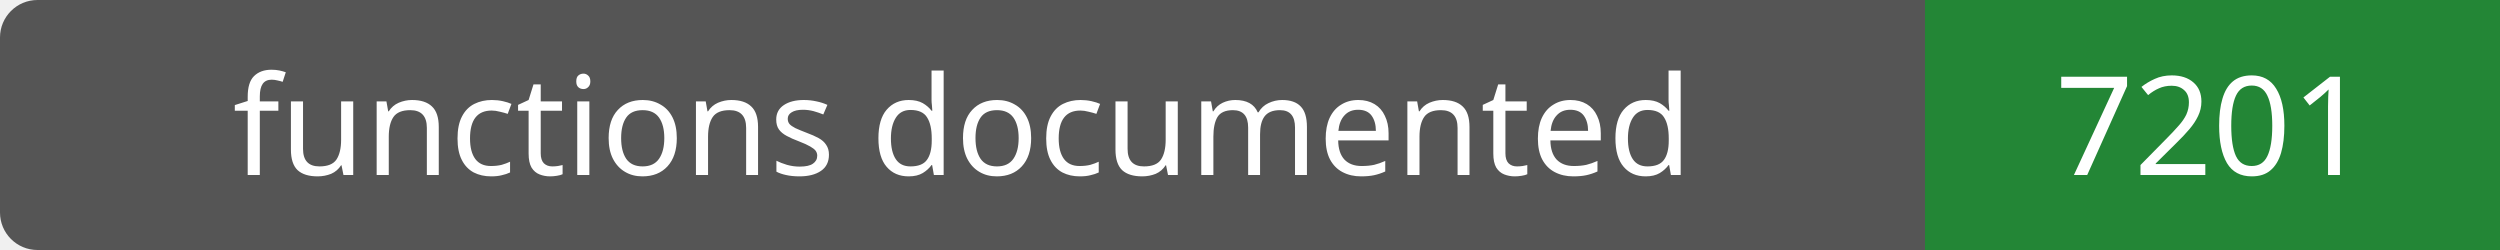
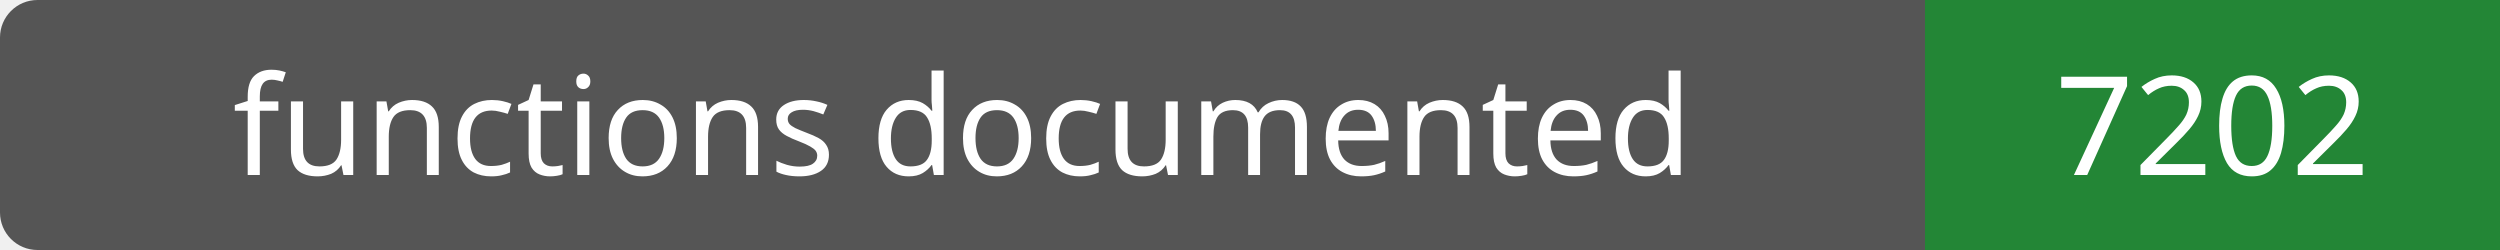
- <svg xmlns="http://www.w3.org/2000/svg" width="200" height="20" role="img" aria-label="functions documented: 7201">
+ <svg xmlns="http://www.w3.org/2000/svg" width="200" height="20" role="img" aria-label="functions documented: 7202">
  <rect width="200" height="20" rx="3" fill="#555" />
  <path fill="#238636" d="M154 0h46v20H154z" />
  <g fill="#fff" text-anchor="middle" font-family="Verdana,sans-serif" font-size="11">
    <text x="77.0" y="14">functions documented</text>
-     <text x="177.0" y="14">7201</text>
+     <text x="177.0" y="14">7202</text>
  </g>
</svg>
